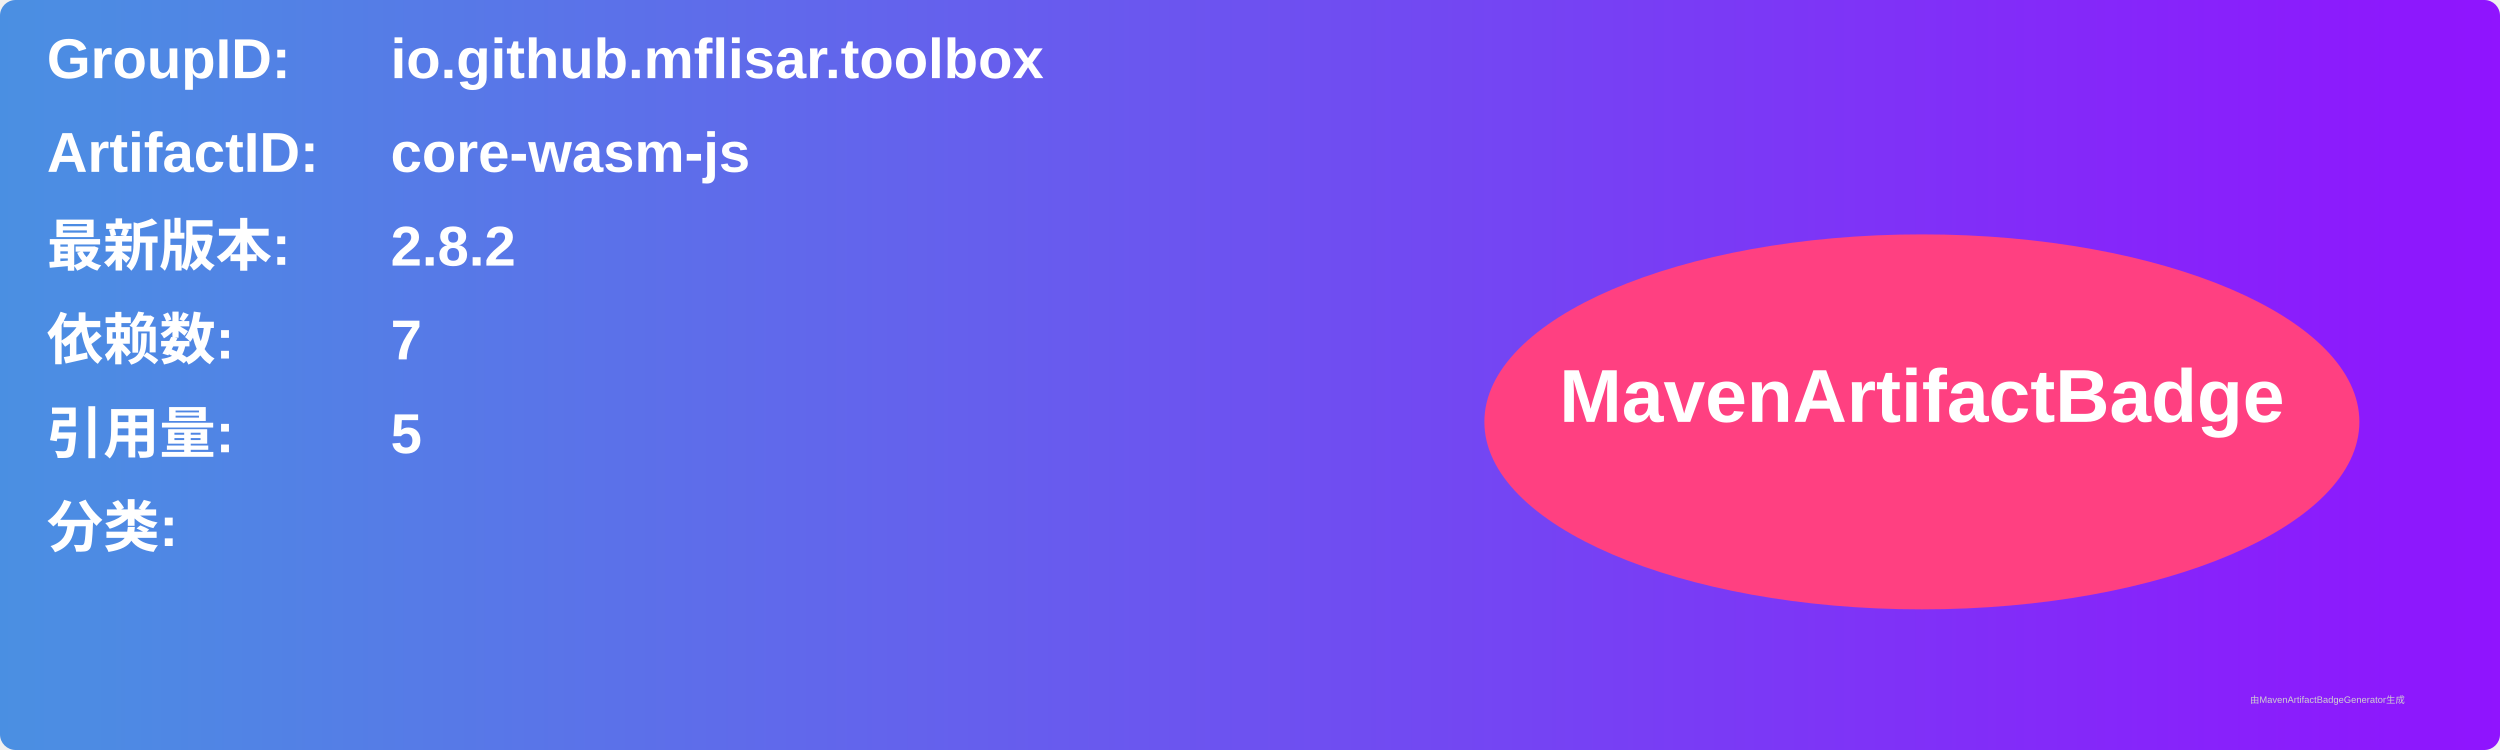
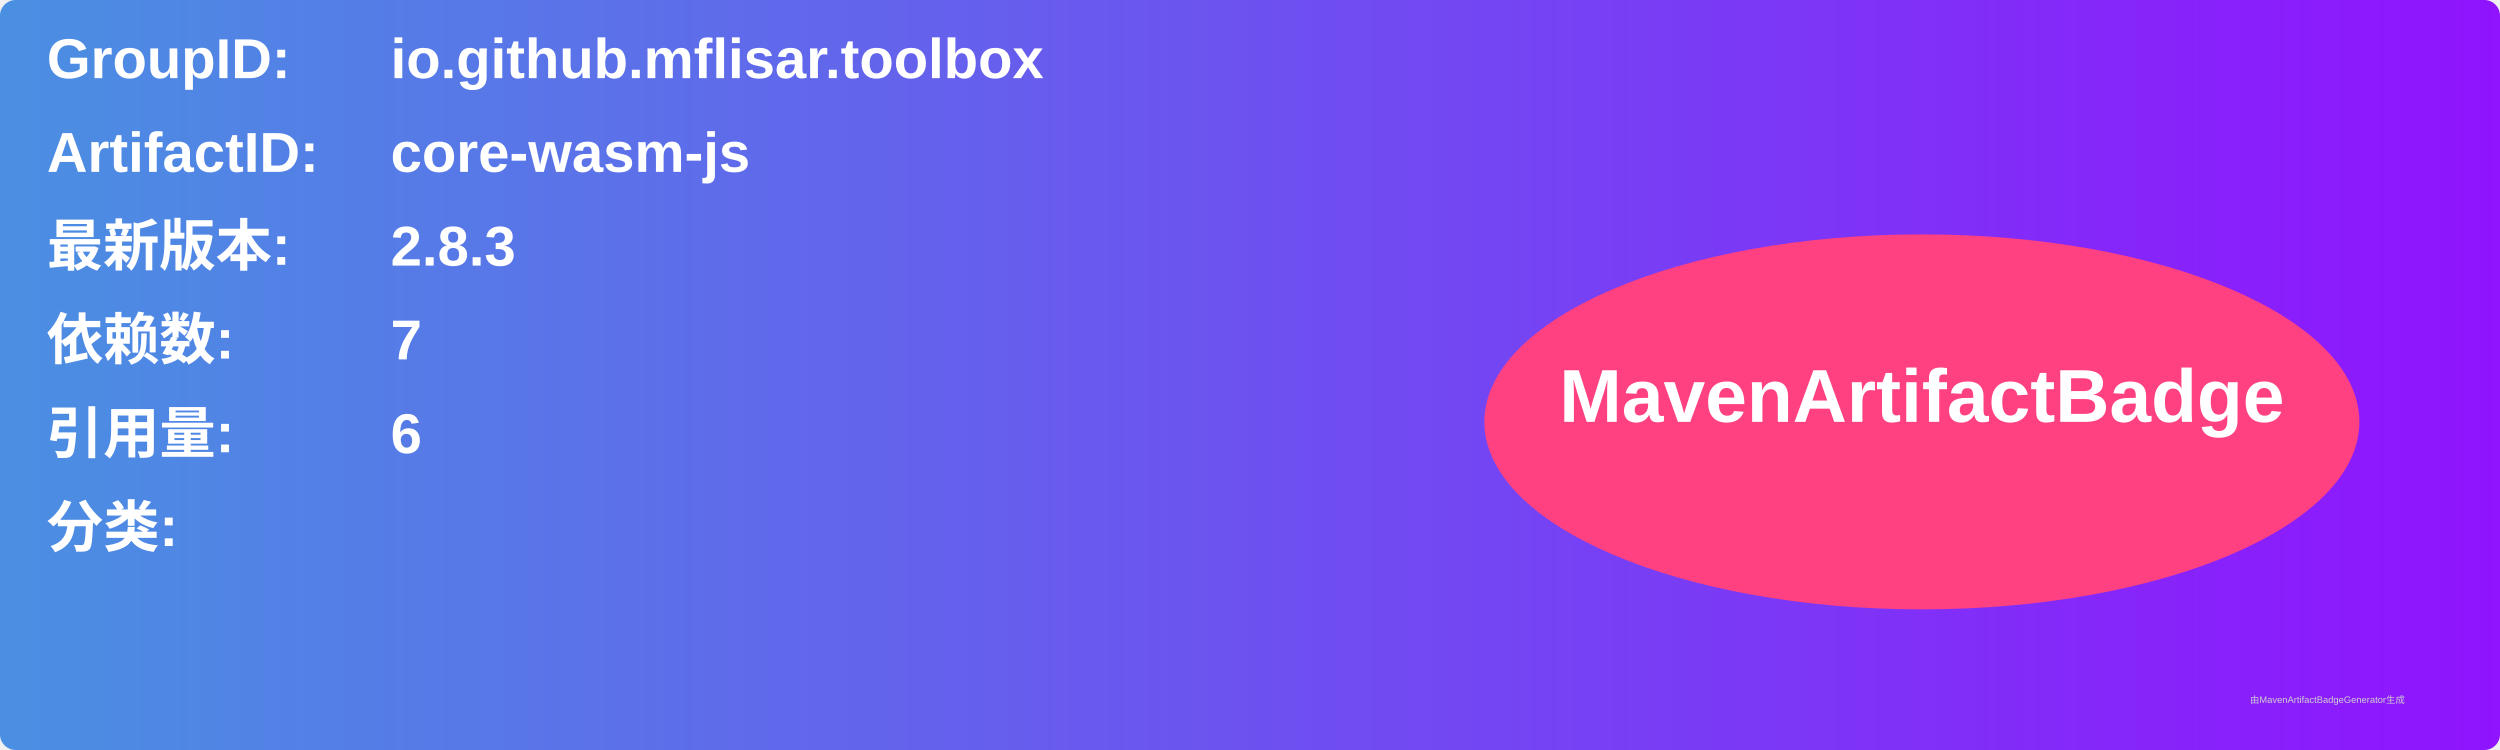
<svg xmlns="http://www.w3.org/2000/svg" width="800" height="240" viewBox="0 0 800 240">
  <linearGradient id="grad" x1="0%" y1="0%" x2="100%" y2="0%">
    <stop offset="0%" stop-color="#4a90e2" />
    <stop offset="100%" stop-color="#9013fe" />
  </linearGradient>
  <rect width="100%" height="100%" rx="5" ry="5" fill="url(#grad)" />
  <g transform="translate(15, 15)">
    <text x="0" y="10" font-family="Arial" font-size="18" fill="white" font-weight="bold" width="260">GroupID:</text>
    <text x="110" y="10" font-family="Arial" font-size="18" fill="white" font-weight="bold" width="460">io.github.mflisar.toolbox</text>
    <text x="0" y="40" font-family="Arial" font-size="18" fill="white" font-weight="bold" width="260">ArtifactID:</text>
    <text x="110" y="40" font-family="Arial" font-size="18" fill="white" font-weight="bold" width="460">core-wasm-js</text>
    <text x="0" y="70" font-family="Arial" font-size="18" fill="white" font-weight="bold">最新版本:</text>
    <text x="110" y="70" font-family="Arial" font-size="18" fill="white" font-weight="bold">
-       <tspan font-weight="bold">2.8.2</tspan>
+       <tspan font-weight="bold">2.8.3</tspan>
    </text>
    <text x="0" y="100" font-family="Arial" font-size="18" fill="white" font-weight="bold">依赖数: </text>
    <text x="110" y="100" font-family="Arial" font-size="18" fill="white">
      <tspan font-weight="bold">7</tspan>
    </text>
    <text x="0" y="130" font-family="Arial" font-size="18" fill="white" font-weight="bold">引用量: </text>
    <text x="110" y="130" font-family="Arial" font-size="18" fill="white">
-       <tspan font-weight="bold">5</tspan>
+       <tspan font-weight="bold">6</tspan>
    </text>
    <text x="0" y="160" font-family="Arial" font-size="18" fill="white" font-weight="bold">分类:</text>
    <text x="10" y="190" font-family="Arial" font-size="10" fill="white">
      <tspan font-weight="bold" />
    </text>
    <ellipse cx="600" cy="120" rx="140" ry="60" fill="#ff4081" />
    <text x="600" y="120" text-anchor="middle" font-family="Arial" font-size="24" fill="white" font-weight="bold">MavenArtifactBadge</text>
  </g>
  <text x="720" y="225" font-family="Arial" font-size="3" fill="#d0d0d0">由MavenArtifactBadgeGenerator生成</text>
</svg>
